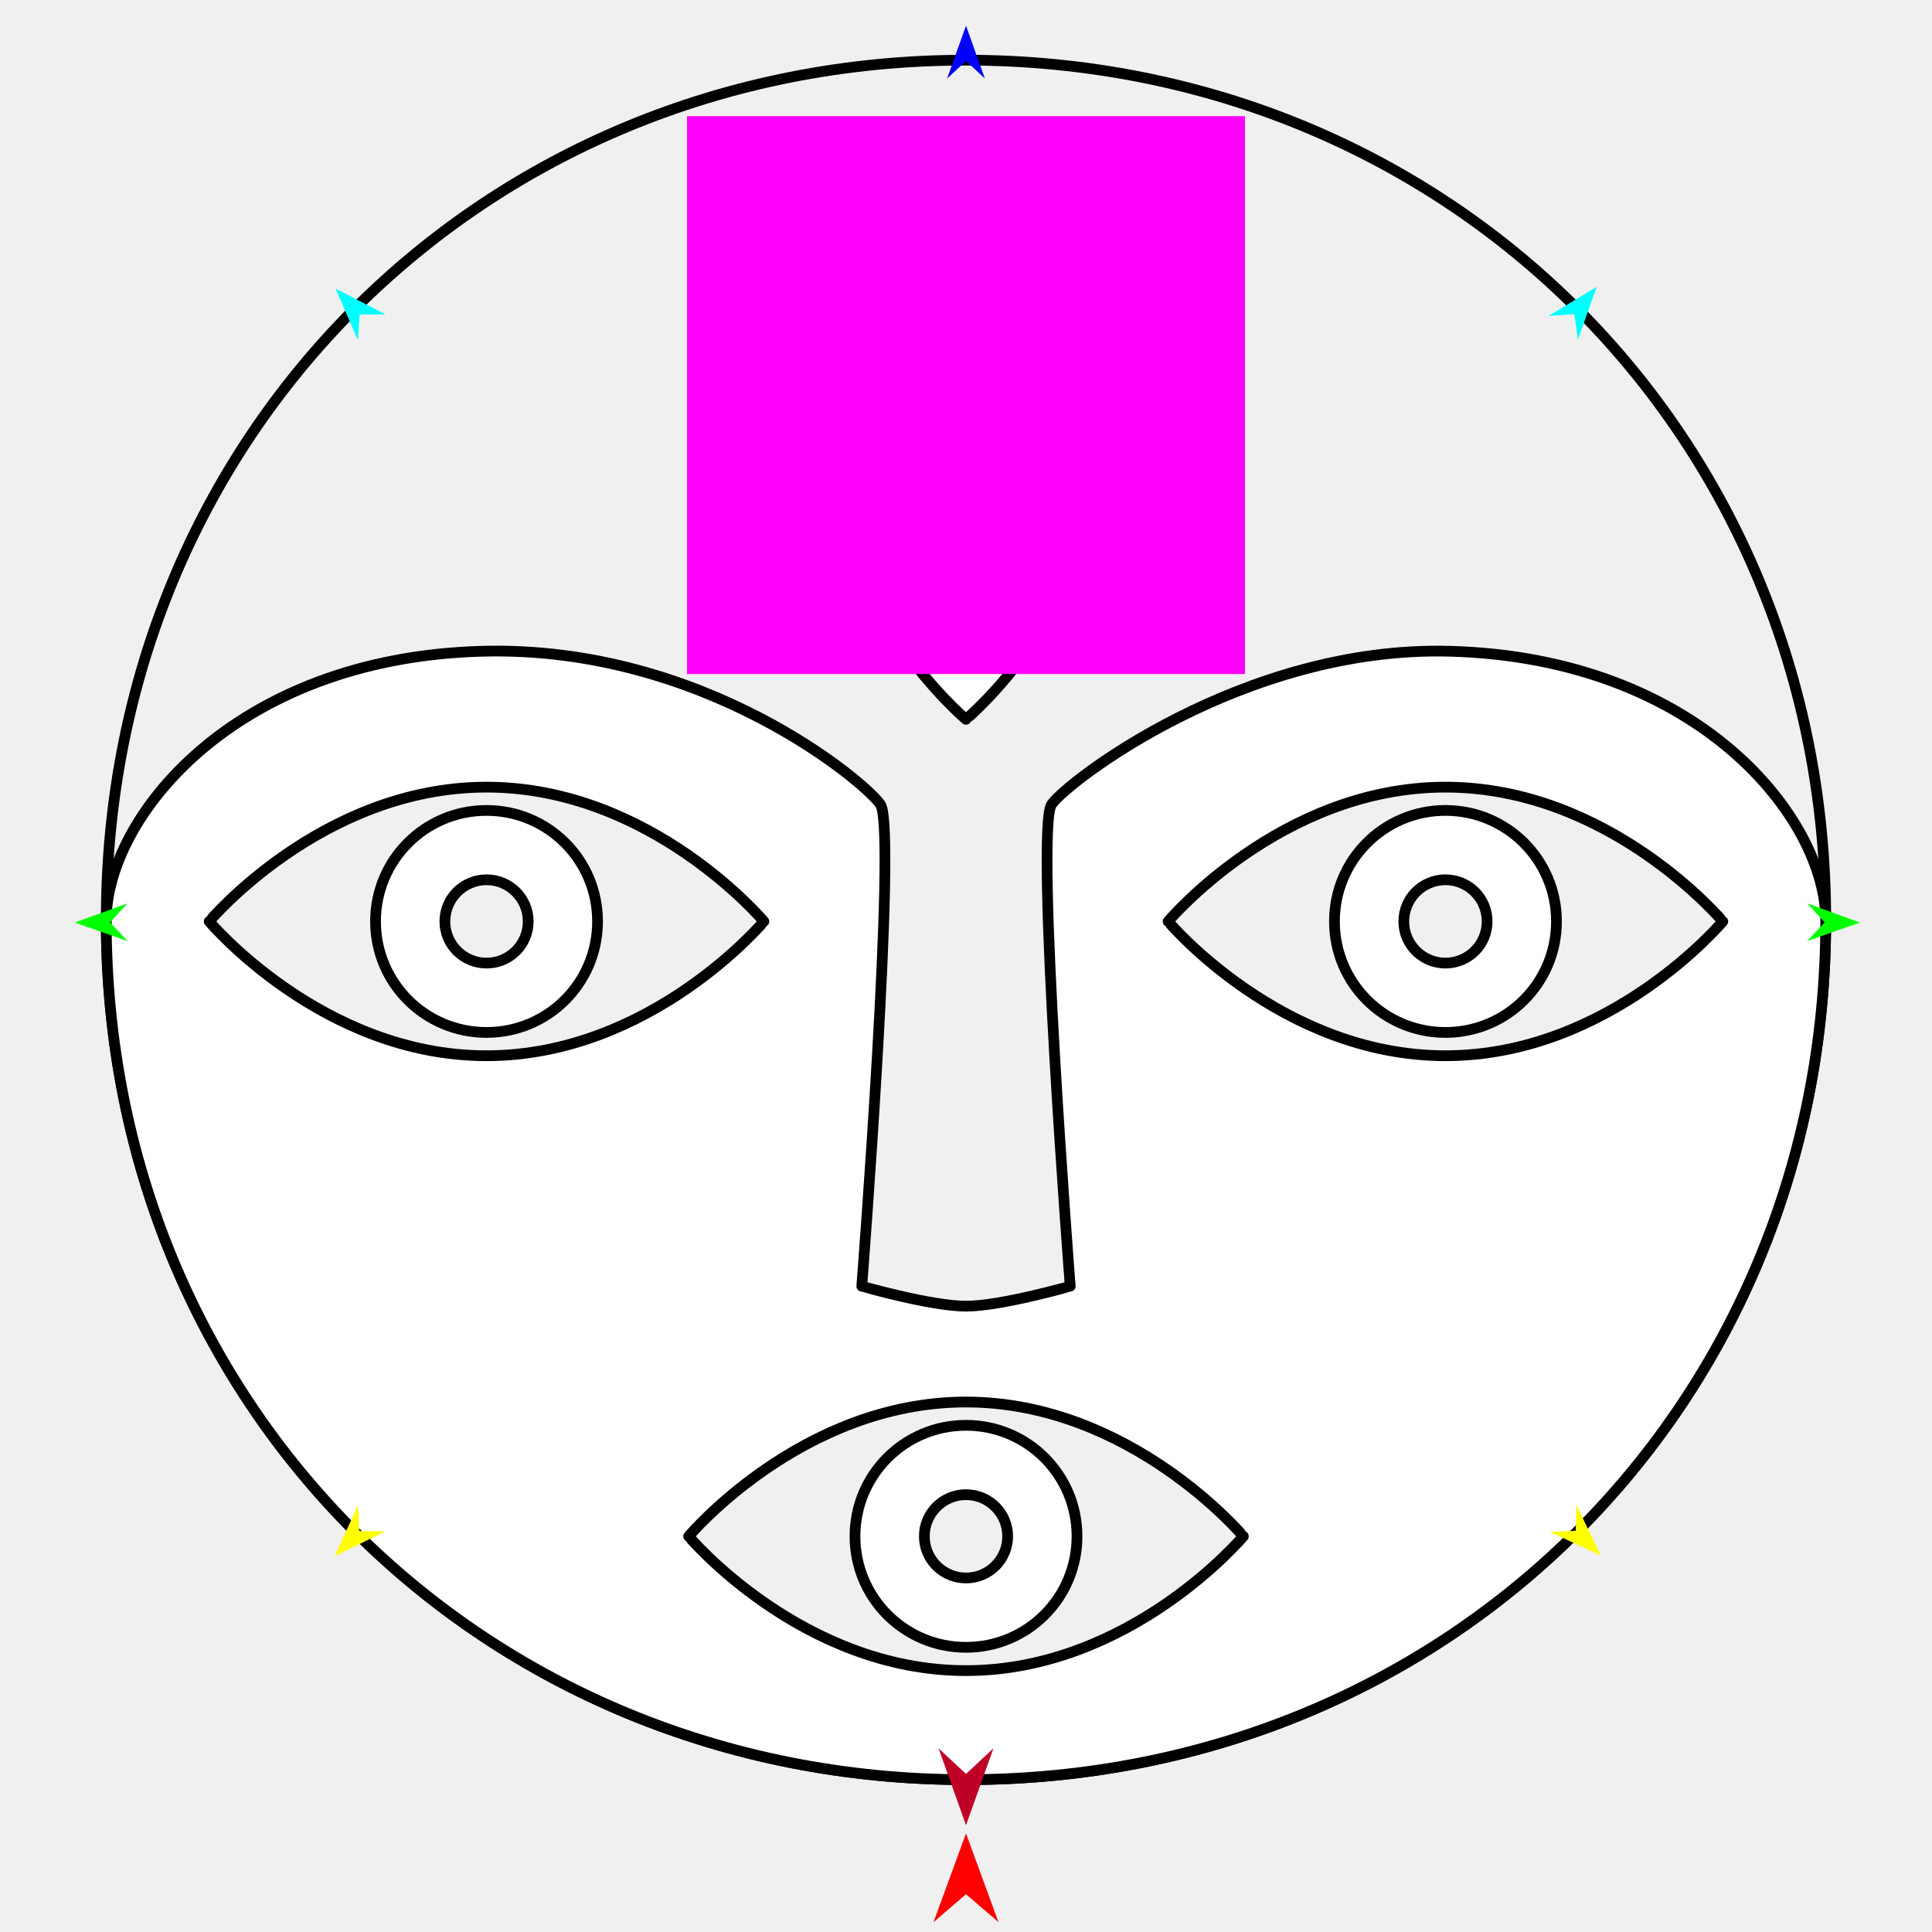
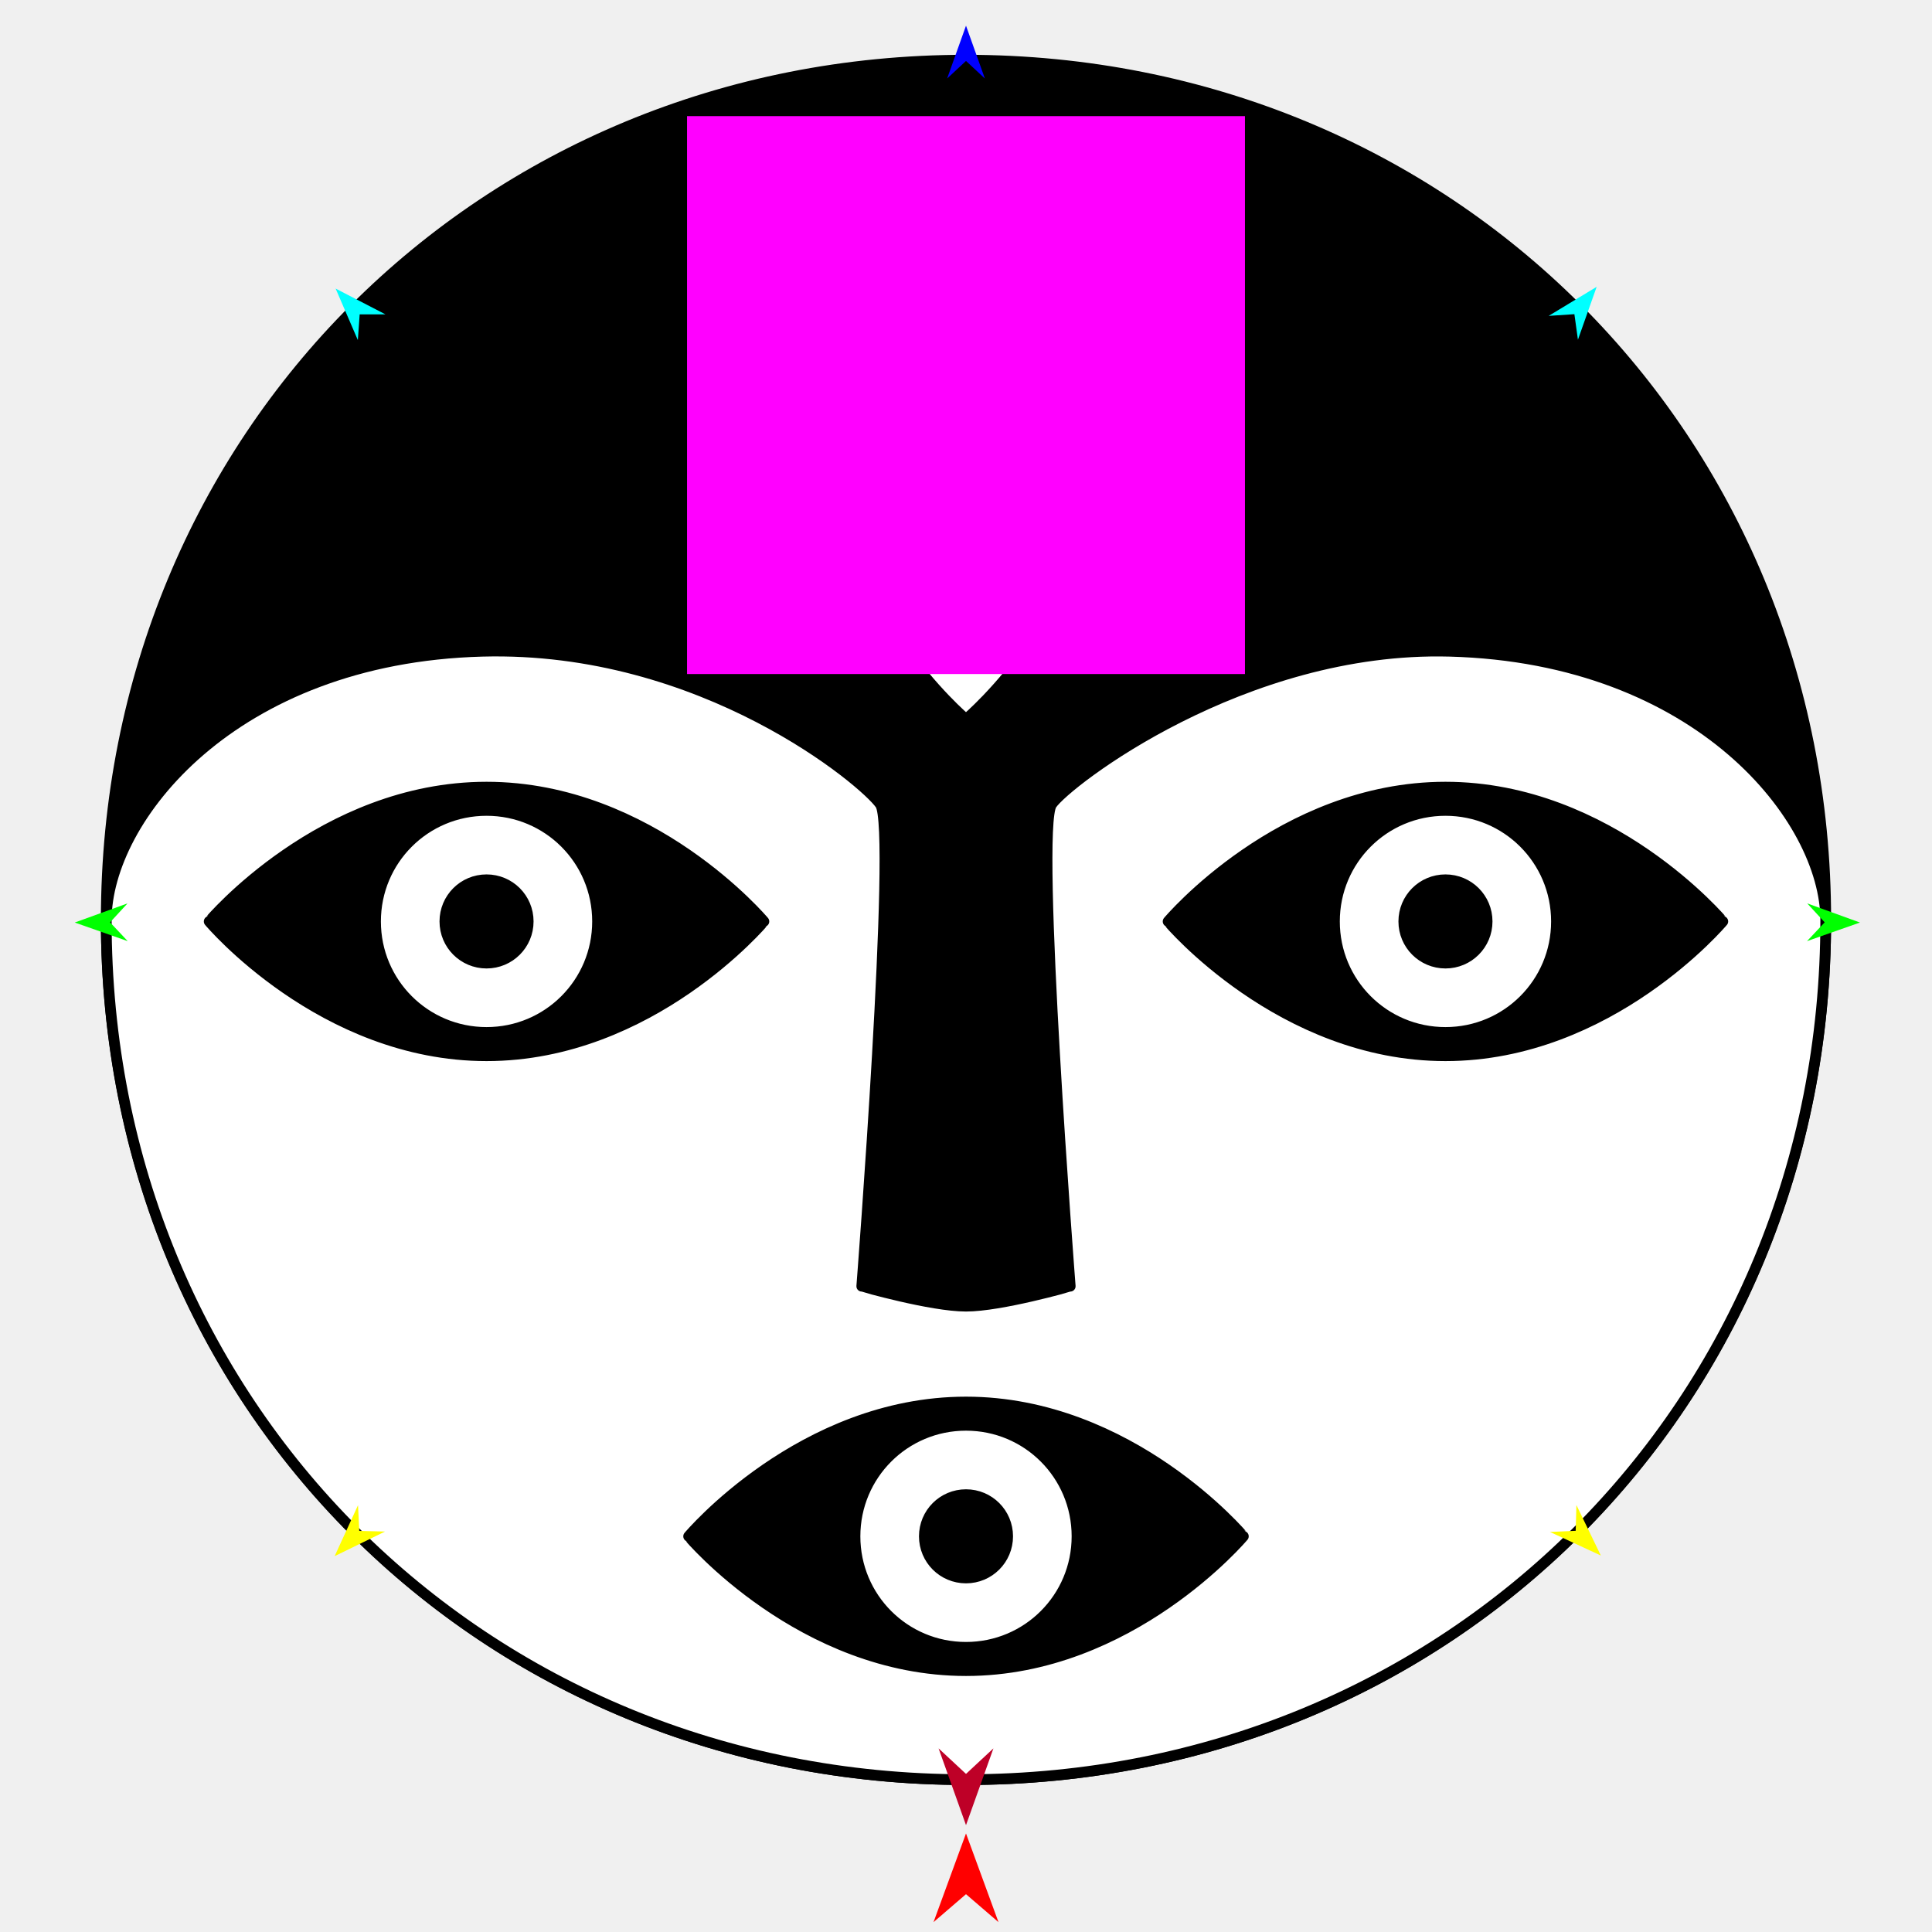
<svg xmlns="http://www.w3.org/2000/svg" version="1.1" id="Frame_0" width="720px" height="720px">
  <g id="face">
    <g id="face">
-       <path fill="none" stroke="#000000" stroke-width="4" stroke-linecap="round" stroke-linejoin="round" d="M 39.601 342.821 C 39.601 162.596 179.776 22.422 360.000 22.422 C 540.224 22.422 680.399 162.596 680.399 342.821 C 680.399 523.045 540.224 663.219 360.000 663.219 C 179.776 663.219 39.601 523.045 39.601 342.821 " />
+       <path fill="#000000" fill-rule="evenodd" stroke="#000000" stroke-width="4" stroke-linecap="round" stroke-linejoin="round" d="M 360.000 22.422 C 540.224 22.422 680.399 162.596 680.399 342.821 C 680.399 523.045 540.224 663.219 360.000 663.219 C 179.776 663.219 39.601 523.045 39.601 342.821 C 39.601 162.596 179.776 22.422 360.000 22.422 Z" />
      <path fill="#ffffff" fill-rule="evenodd" stroke="#000000" stroke-width="4" stroke-linecap="round" stroke-linejoin="round" d="M 375.524 572.541 C 375.524 563.949 368.593 557.017 360.000 557.017 C 351.407 557.017 344.476 563.949 344.476 572.541 C 344.476 581.134 351.408 588.065 360.000 588.065 C 368.592 588.065 375.524 581.134 375.524 572.541 M 401.372 572.541 C 401.372 549.642 382.899 531.169 360.000 531.169 C 337.101 531.169 318.628 549.642 318.628 572.541 C 318.628 595.440 337.101 613.913 360.000 613.913 C 382.899 613.913 401.372 595.440 401.372 572.541 M 463.360 572.541 C 463.350 572.536 421.351 522.494 360.000 522.494 C 298.649 522.494 256.650 572.536 256.640 572.541 C 256.650 572.546 298.649 622.588 360.000 622.588 C 421.351 622.588 463.350 572.546 463.360 572.541 M 554.204 343.393 C 554.204 334.800 547.272 327.868 538.680 327.868 C 530.088 327.868 523.156 334.800 523.156 343.393 C 523.156 351.985 530.088 358.917 538.680 358.917 C 547.272 358.917 554.204 351.985 554.204 343.393 M 580.052 343.393 C 580.052 320.493 561.579 302.021 538.680 302.021 C 515.781 302.021 497.308 320.493 497.308 343.393 C 497.308 366.292 515.781 384.765 538.680 384.765 C 561.579 384.765 580.052 366.292 580.052 343.393 M 642.040 343.393 C 642.030 343.388 600.031 293.346 538.680 293.346 C 477.329 293.346 435.330 343.388 435.320 343.393 C 435.330 343.398 477.329 393.440 538.680 393.440 C 600.031 393.440 642.030 343.398 642.040 343.393 M 165.796 343.393 C 165.796 334.800 172.728 327.868 181.320 327.868 C 189.913 327.868 196.844 334.800 196.844 343.393 C 196.844 351.985 189.913 358.917 181.320 358.917 C 172.728 358.917 165.796 351.985 165.796 343.393 M 139.948 343.393 C 139.948 320.493 158.421 302.021 181.320 302.021 C 204.220 302.021 222.693 320.493 222.693 343.393 C 222.693 366.292 204.220 384.765 181.320 384.765 C 158.421 384.765 139.948 366.292 139.948 343.393 M 77.960 343.393 C 77.970 343.388 119.969 293.346 181.320 293.346 C 242.671 293.346 284.670 343.388 284.680 343.393 C 284.670 343.398 242.671 393.440 181.320 393.440 C 119.969 393.440 77.970 343.398 77.960 343.393 M 179.776 242.696 C 86.388 245.204 39.631 305.452 39.601 342.821 C 39.461 523.333 179.776 663.219 360.000 663.219 C 540.224 663.219 680.539 523.333 680.399 342.821 C 680.370 305.452 633.612 245.204 540.224 242.696 C 463.236 240.628 397.425 291.554 391.888 299.805 C 385.630 309.130 398.840 479.317 398.841 479.335 C 398.837 479.336 372.941 486.769 360.000 486.769 C 347.059 486.769 321.163 479.336 321.159 479.335 C 321.160 479.317 334.370 309.130 328.112 299.805 C 322.575 291.554 262.118 240.484 179.776 242.696 Z" />
      <path fill="#ffffff" fill-rule="evenodd" stroke="#000000" stroke-width="4" stroke-linecap="round" stroke-linejoin="round" d="M 360.000 149.189 C 351.407 149.189 344.476 156.120 344.476 164.713 C 344.476 173.305 351.407 180.237 360.000 180.237 C 368.592 180.237 375.524 173.305 375.524 164.713 C 375.524 156.120 368.592 149.189 360.000 149.189 M 360.000 123.341 C 337.101 123.341 318.628 141.814 318.628 164.713 C 318.628 187.612 337.101 206.085 360.000 206.085 C 382.899 206.085 401.372 187.612 401.372 164.713 C 401.372 141.814 382.899 123.341 360.000 123.341 M 360.000 61.353 C 359.995 61.363 309.953 103.362 309.953 164.713 C 309.953 226.064 359.995 268.062 360.000 268.073 C 360.005 268.062 410.047 226.064 410.047 164.713 C 410.047 103.362 360.005 61.363 360.000 61.353 Z" />
    </g>
    <g id="specs_2">
      <path fill="#ff00ff" fill-rule="evenodd" stroke="none" d="M 256.040 251.199 C 256.061 251.199 463.939 251.199 463.960 251.199 C 463.960 251.178 463.960 43.299 463.960 43.278 C 463.939 43.278 256.061 43.278 256.040 43.278 C 256.040 43.299 256.040 251.178 256.040 251.199 Z" />
      <path fill="#ff0000" fill-rule="evenodd" stroke="none" d="M 360.000 683.274 C 360.001 683.277 372.106 716.325 372.107 716.328 C 372.106 716.327 360.001 705.910 360.000 705.909 C 359.999 705.910 347.894 716.327 347.893 716.328 C 347.894 716.325 359.999 683.277 360.000 683.274 Z" />
      <path fill="#0000ff" fill-rule="evenodd" stroke="none" d="M 360.000 9.567 C 360.001 9.569 367.032 29.257 367.033 29.259 C 367.032 29.259 360.001 22.717 360.000 22.716 C 359.999 22.717 352.968 29.259 352.967 29.259 C 352.968 29.257 359.999 9.569 360.000 9.567 Z" />
      <path fill="#00ff00" fill-rule="evenodd" stroke="none" d="M 27.865 343.799 C 27.867 343.798 47.520 336.667 47.522 336.667 C 47.521 336.667 41.014 343.732 41.014 343.732 C 41.014 343.733 47.592 350.731 47.592 350.732 C 47.590 350.731 27.867 343.799 27.865 343.799 Z" />
      <path fill="#ffff00" fill-rule="evenodd" stroke="none" d="M 124.702 579.936 C 124.703 579.934 133.429 560.936 133.429 560.934 C 133.429 560.935 133.889 570.528 133.889 570.529 C 133.890 570.529 143.491 570.762 143.492 570.762 C 143.490 570.763 124.704 579.935 124.702 579.936 Z" />
      <path fill="#ffff00" fill-rule="evenodd" stroke="none" d="M 596.589 579.703 C 596.588 579.701 587.483 560.882 587.482 560.880 C 587.482 560.881 587.215 570.482 587.215 570.483 C 587.214 570.483 577.619 570.908 577.619 570.908 C 577.620 570.909 596.587 579.702 596.589 579.703 Z" />
      <path fill="#00ff00" fill-rule="evenodd" stroke="none" d="M 693.153 343.799 C 693.151 343.798 673.499 336.667 673.497 336.667 C 673.498 336.667 680.004 343.732 680.005 343.732 C 680.004 343.733 673.427 350.731 673.426 350.732 C 673.428 350.731 693.151 343.799 693.153 343.799 Z" />
      <path fill="#00ffff" fill-rule="evenodd" stroke="none" d="M 595.031 106.890 C 595.031 106.892 588.051 126.599 588.051 126.601 C 588.051 126.600 586.729 117.087 586.729 117.086 C 586.728 117.086 577.145 117.719 577.144 117.719 C 577.146 117.718 595.030 106.891 595.031 106.890 Z" />
      <path fill="#00ffff" fill-rule="evenodd" stroke="none" d="M 125.077 107.543 C 125.078 107.545 133.356 126.743 133.357 126.745 C 133.357 126.744 134.041 117.164 134.041 117.163 C 134.042 117.163 143.646 117.155 143.647 117.155 C 143.645 117.155 125.079 107.544 125.077 107.543 Z" />
      <path fill="#be0027" fill-rule="evenodd" stroke="none" d="M 360.000 680.182 C 360.001 680.179 370.217 651.573 370.218 651.570 C 370.217 651.571 360.001 661.077 360.000 661.078 C 359.999 661.077 349.783 651.571 349.782 651.570 C 349.783 651.573 359.999 680.179 360.000 680.182 Z" />
    </g>
  </g>
</svg>
